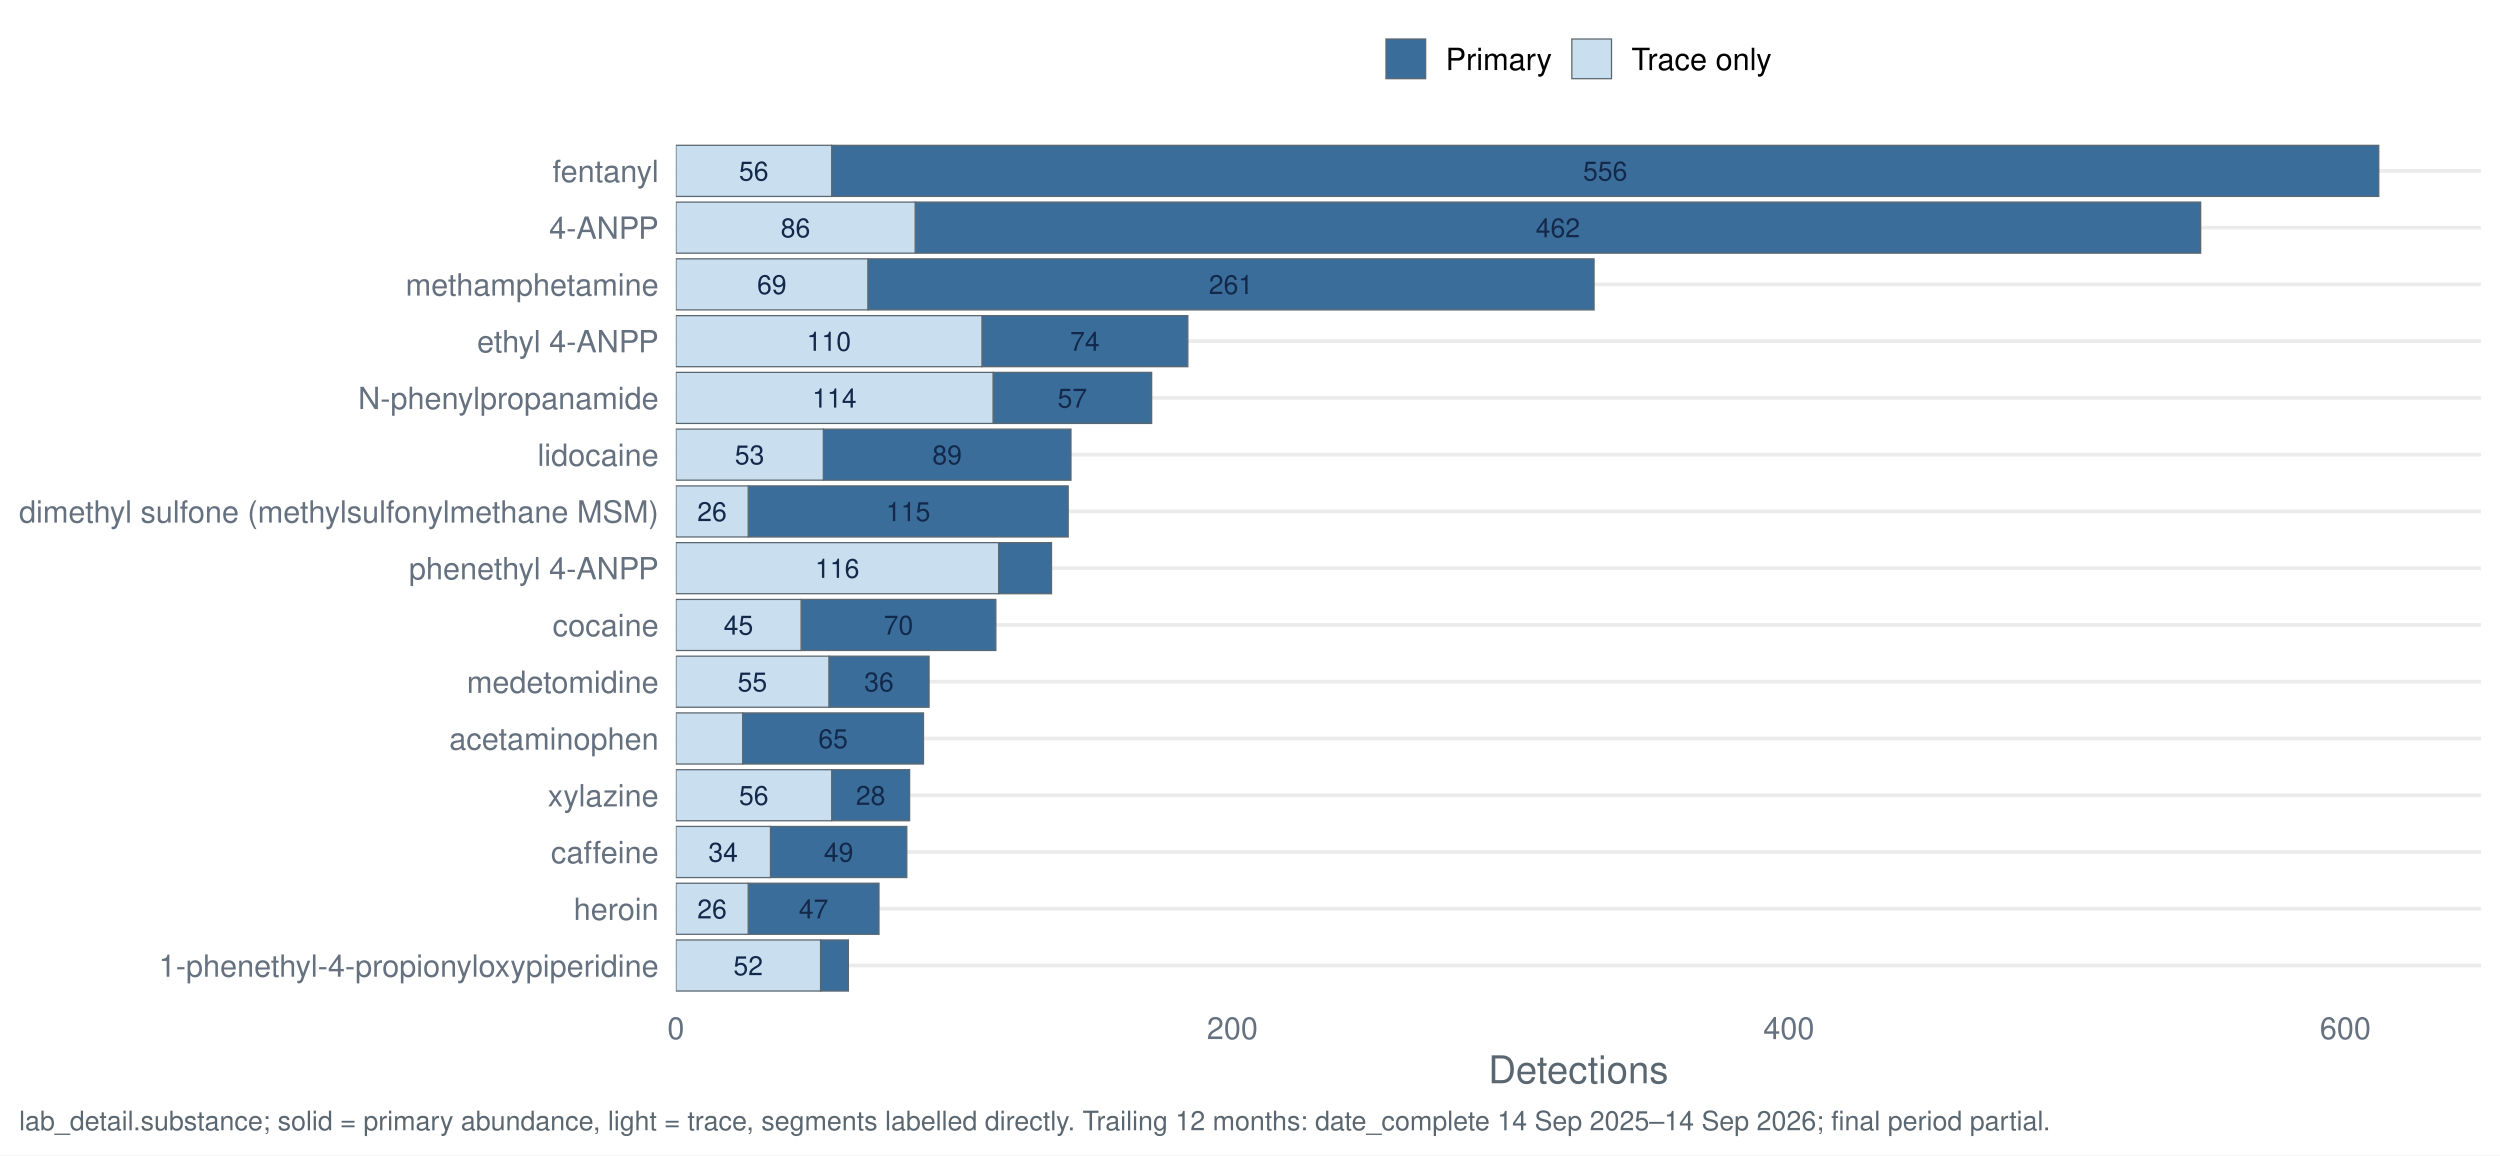
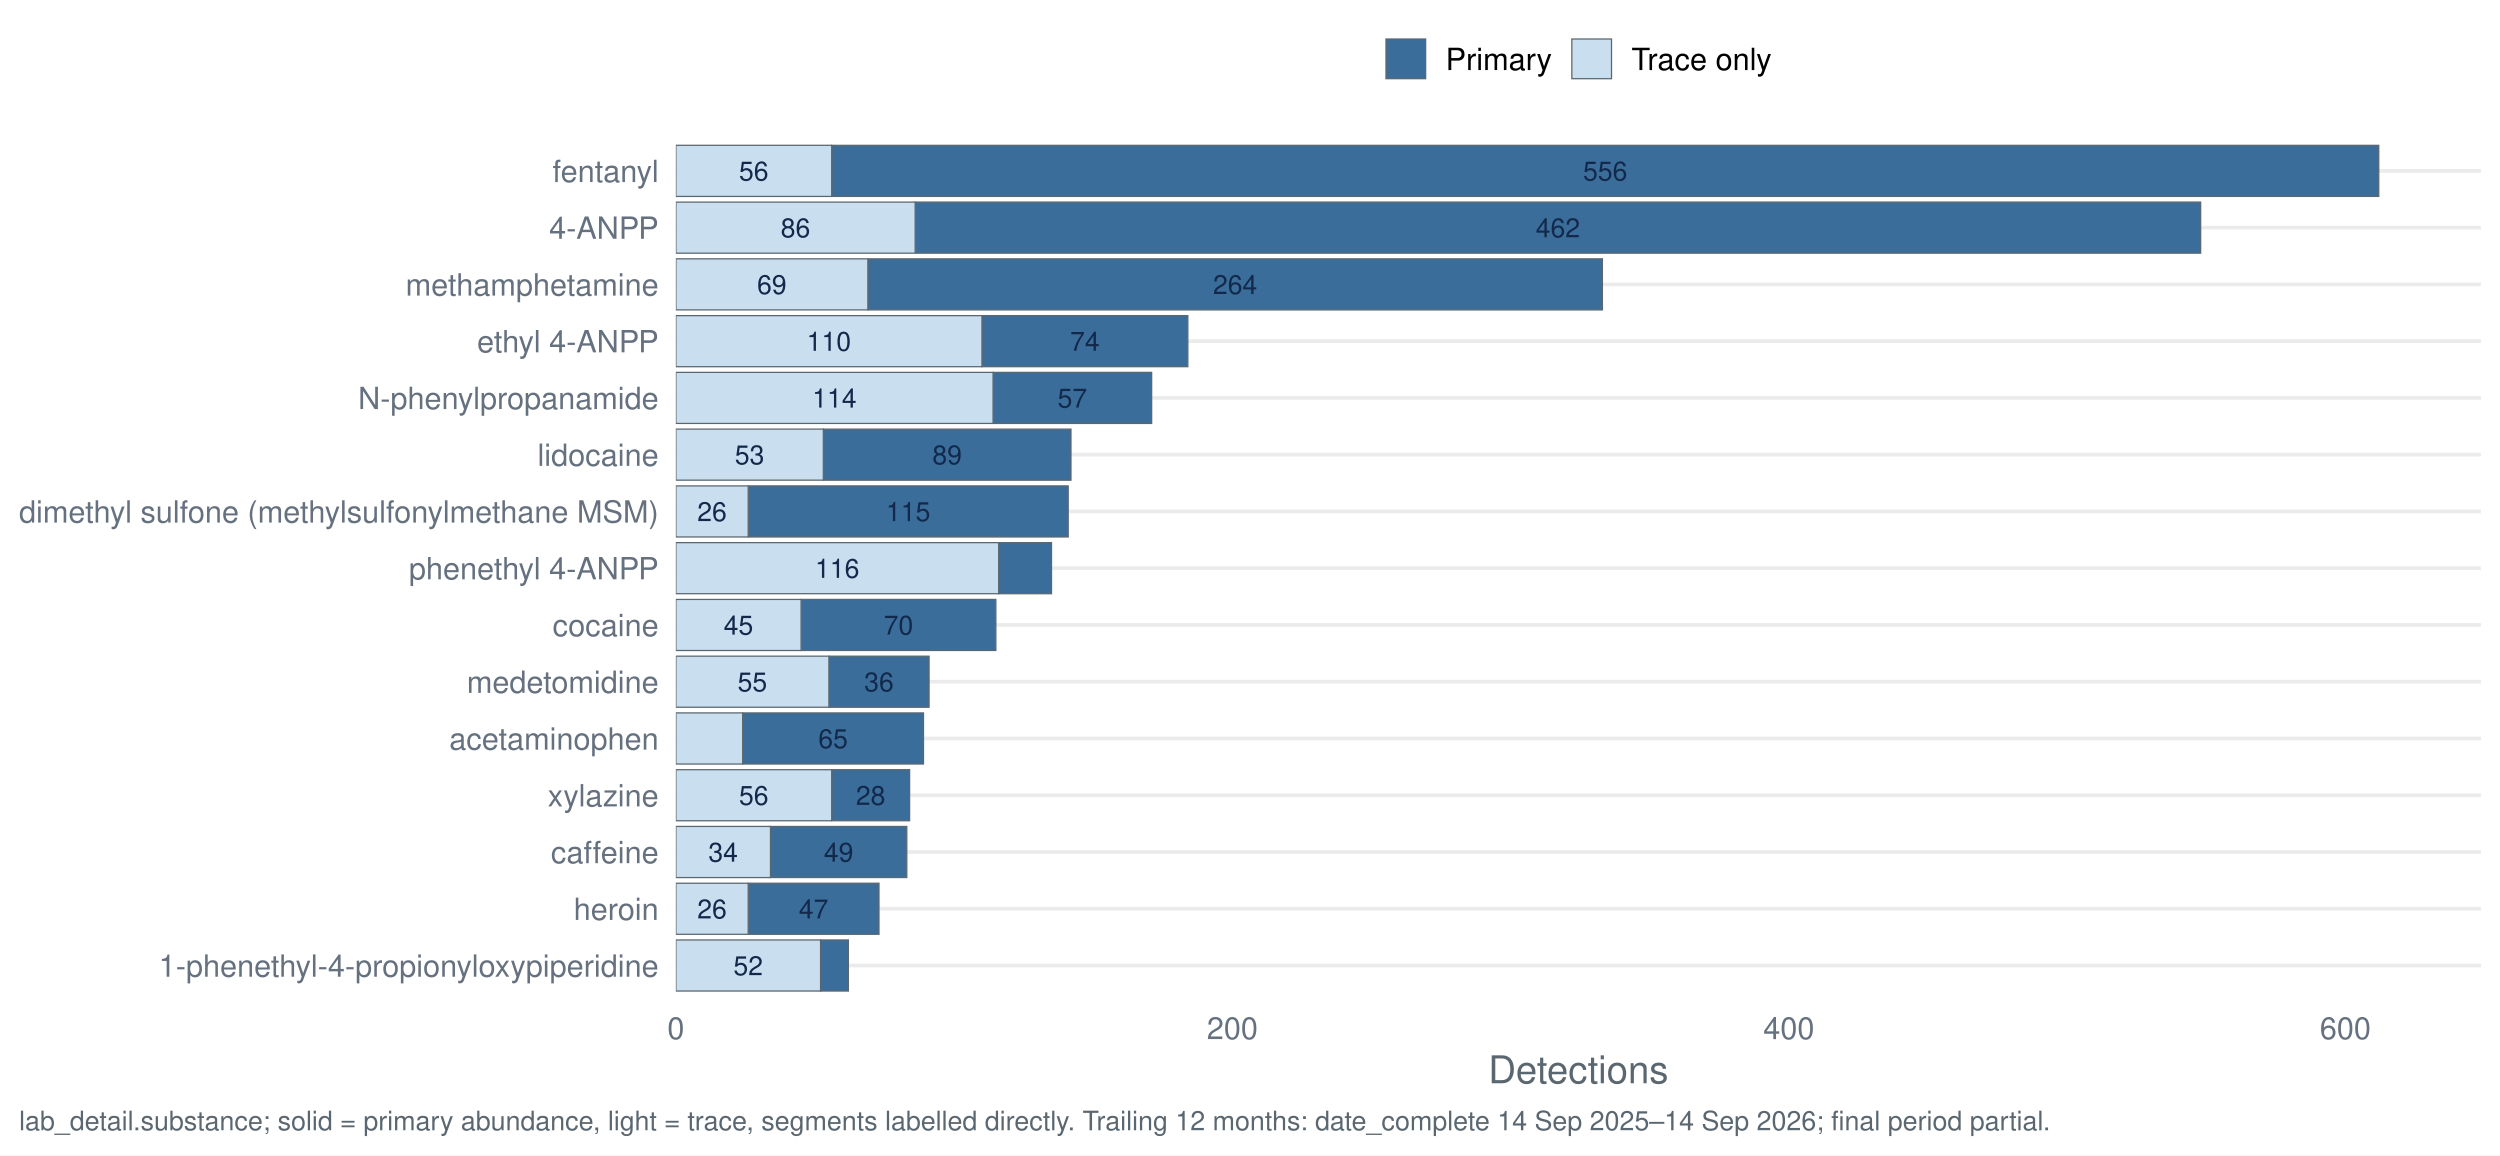
<svg xmlns="http://www.w3.org/2000/svg" width="1044.00pt" height="482.40pt" viewBox="0 0 1044.00 482.40">
  <g class="svglite">
    <defs>
      <style type="text/css">
    .svglite line, .svglite polyline, .svglite polygon, .svglite path, .svglite rect, .svglite circle {
      fill: none;
      stroke: #000000;
      stroke-linecap: round;
      stroke-linejoin: round;
      stroke-miterlimit: 10.00;
    }
    .svglite text {
      white-space: pre;
    }
    .svglite g.glyphgroup path {
      fill: inherit;
      stroke: none;
    }
  </style>
    </defs>
    <rect width="100%" height="100%" style="stroke: none; fill: #FFFFFF;" />
    <defs>
      <clipPath id="cpMC4wMHwxMDQ0LjAwfDAuMDB8NDgyLjQw">
        <rect x="0.00" y="0.00" width="1044.00" height="482.40" />
      </clipPath>
    </defs>
    <g clip-path="url(#cpMC4wMHwxMDQ0LjAwfDAuMDB8NDgyLjQw)">
      <rect x="0" y="0.00" width="1044.00" height="482.40" style="stroke-width: 1.55; stroke: none; fill: #FFFFFF;" />
    </g>
    <defs>
      <clipPath id="cpMjgyLjI0fDEwMzYuMDN8NTcuMTN8NDE3LjQy">
        <rect x="282.24" y="57.13" width="753.79" height="360.29" />
      </clipPath>
    </defs>
    <g clip-path="url(#cpMjgyLjI0fDEwMzYuMDN8NTcuMTN8NDE3LjQy)">
      <polyline points="282.24,403.20 1036.03,403.20 " style="stroke-width: 1.55; stroke: #EBEBEB; stroke-linecap: butt;" />
      <polyline points="282.24,379.50 1036.03,379.50 " style="stroke-width: 1.55; stroke: #EBEBEB; stroke-linecap: butt;" />
      <polyline points="282.24,355.79 1036.03,355.79 " style="stroke-width: 1.55; stroke: #EBEBEB; stroke-linecap: butt;" />
      <polyline points="282.24,332.09 1036.03,332.09 " style="stroke-width: 1.55; stroke: #EBEBEB; stroke-linecap: butt;" />
      <polyline points="282.24,308.39 1036.03,308.39 " style="stroke-width: 1.55; stroke: #EBEBEB; stroke-linecap: butt;" />
      <polyline points="282.24,284.68 1036.03,284.68 " style="stroke-width: 1.55; stroke: #EBEBEB; stroke-linecap: butt;" />
      <polyline points="282.24,260.98 1036.03,260.98 " style="stroke-width: 1.55; stroke: #EBEBEB; stroke-linecap: butt;" />
      <polyline points="282.24,237.28 1036.03,237.28 " style="stroke-width: 1.55; stroke: #EBEBEB; stroke-linecap: butt;" />
      <polyline points="282.24,213.57 1036.03,213.57 " style="stroke-width: 1.55; stroke: #EBEBEB; stroke-linecap: butt;" />
      <polyline points="282.24,189.87 1036.03,189.87 " style="stroke-width: 1.55; stroke: #EBEBEB; stroke-linecap: butt;" />
      <polyline points="282.24,166.17 1036.03,166.17 " style="stroke-width: 1.55; stroke: #EBEBEB; stroke-linecap: butt;" />
      <polyline points="282.24,142.46 1036.03,142.46 " style="stroke-width: 1.55; stroke: #EBEBEB; stroke-linecap: butt;" />
      <polyline points="282.24,118.76 1036.03,118.76 " style="stroke-width: 1.55; stroke: #EBEBEB; stroke-linecap: butt;" />
      <polyline points="282.24,95.06 1036.03,95.06 " style="stroke-width: 1.55; stroke: #EBEBEB; stroke-linecap: butt;" />
      <polyline points="282.24,71.35 1036.03,71.35 " style="stroke-width: 1.55; stroke: #EBEBEB; stroke-linecap: butt;" />
      <rect x="342.66" y="392.53" width="11.62" height="21.33" style="stroke-width: 0.53; stroke: #5B6770; stroke-linecap: butt; stroke-linejoin: miter; fill: #3A6D99;" />
      <rect x="282.24" y="392.53" width="60.42" height="21.33" style="stroke-width: 0.53; stroke: #5B6770; stroke-linecap: butt; stroke-linejoin: miter; fill: #C9DEEE;" />
      <rect x="382.17" y="84.39" width="536.83" height="21.33" style="stroke-width: 0.53; stroke: #5B6770; stroke-linecap: butt; stroke-linejoin: miter; fill: #3A6D99;" />
      <rect x="282.24" y="84.39" width="99.93" height="21.33" style="stroke-width: 0.53; stroke: #5B6770; stroke-linecap: butt; stroke-linejoin: miter; fill: #C9DEEE;" />
      <rect x="414.70" y="155.50" width="66.23" height="21.33" style="stroke-width: 0.53; stroke: #5B6770; stroke-linecap: butt; stroke-linejoin: miter; fill: #3A6D99;" />
      <rect x="282.24" y="155.50" width="132.46" height="21.33" style="stroke-width: 0.53; stroke: #5B6770; stroke-linecap: butt; stroke-linejoin: miter; fill: #C9DEEE;" />
      <rect x="310.12" y="297.72" width="75.53" height="21.33" style="stroke-width: 0.53; stroke: #5B6770; stroke-linecap: butt; stroke-linejoin: miter; fill: #3A6D99;" />
      <rect x="282.24" y="297.72" width="27.89" height="21.33" style="stroke-width: 0.53; stroke: #5B6770; stroke-linecap: butt; stroke-linejoin: miter; fill: #C9DEEE;" />
      <rect x="321.74" y="345.13" width="56.94" height="21.33" style="stroke-width: 0.53; stroke: #5B6770; stroke-linecap: butt; stroke-linejoin: miter; fill: #3A6D99;" />
      <rect x="282.24" y="345.13" width="39.51" height="21.33" style="stroke-width: 0.53; stroke: #5B6770; stroke-linecap: butt; stroke-linejoin: miter; fill: #C9DEEE;" />
      <rect x="334.53" y="250.31" width="81.34" height="21.33" style="stroke-width: 0.53; stroke: #5B6770; stroke-linecap: butt; stroke-linejoin: miter; fill: #3A6D99;" />
      <rect x="282.24" y="250.31" width="52.29" height="21.33" style="stroke-width: 0.53; stroke: #5B6770; stroke-linecap: butt; stroke-linejoin: miter; fill: #C9DEEE;" />
      <rect x="312.45" y="202.91" width="133.63" height="21.33" style="stroke-width: 0.53; stroke: #5B6770; stroke-linecap: butt; stroke-linejoin: miter; fill: #3A6D99;" />
      <rect x="282.24" y="202.91" width="30.21" height="21.33" style="stroke-width: 0.53; stroke: #5B6770; stroke-linecap: butt; stroke-linejoin: miter; fill: #C9DEEE;" />
      <rect x="410.05" y="131.80" width="85.99" height="21.33" style="stroke-width: 0.53; stroke: #5B6770; stroke-linecap: butt; stroke-linejoin: miter; fill: #3A6D99;" />
      <rect x="282.24" y="131.80" width="127.82" height="21.33" style="stroke-width: 0.53; stroke: #5B6770; stroke-linecap: butt; stroke-linejoin: miter; fill: #C9DEEE;" />
      <rect x="347.31" y="60.69" width="646.06" height="21.33" style="stroke-width: 0.53; stroke: #5B6770; stroke-linecap: butt; stroke-linejoin: miter; fill: #3A6D99;" />
      <rect x="282.24" y="60.69" width="65.07" height="21.33" style="stroke-width: 0.53; stroke: #5B6770; stroke-linecap: butt; stroke-linejoin: miter; fill: #C9DEEE;" />
      <rect x="312.45" y="368.83" width="54.61" height="21.33" style="stroke-width: 0.53; stroke: #5B6770; stroke-linecap: butt; stroke-linejoin: miter; fill: #3A6D99;" />
      <rect x="282.24" y="368.83" width="30.21" height="21.33" style="stroke-width: 0.53; stroke: #5B6770; stroke-linecap: butt; stroke-linejoin: miter; fill: #C9DEEE;" />
      <rect x="343.82" y="179.20" width="103.42" height="21.33" style="stroke-width: 0.53; stroke: #5B6770; stroke-linecap: butt; stroke-linejoin: miter; fill: #3A6D99;" />
      <rect x="282.24" y="179.20" width="61.58" height="21.33" style="stroke-width: 0.53; stroke: #5B6770; stroke-linecap: butt; stroke-linejoin: miter; fill: #C9DEEE;" />
      <rect x="346.15" y="274.02" width="41.83" height="21.33" style="stroke-width: 0.53; stroke: #5B6770; stroke-linecap: butt; stroke-linejoin: miter; fill: #3A6D99;" />
      <rect x="282.24" y="274.02" width="63.91" height="21.33" style="stroke-width: 0.53; stroke: #5B6770; stroke-linecap: butt; stroke-linejoin: miter; fill: #C9DEEE;" />
-       <rect x="362.41" y="108.09" width="303.27" height="21.33" style="stroke-width: 0.53; stroke: #5B6770; stroke-linecap: butt; stroke-linejoin: miter; fill: #3A6D99;" />
+       <rect x="362.41" y="108.09" width="306.76" height="21.33" style="stroke-width: 0.53; stroke: #5B6770; stroke-linecap: butt; stroke-linejoin: miter; fill: #3A6D99;" />
      <rect x="282.24" y="108.09" width="80.18" height="21.33" style="stroke-width: 0.53; stroke: #5B6770; stroke-linecap: butt; stroke-linejoin: miter; fill: #C9DEEE;" />
      <rect x="417.03" y="226.61" width="22.08" height="21.33" style="stroke-width: 0.53; stroke: #5B6770; stroke-linecap: butt; stroke-linejoin: miter; fill: #3A6D99;" />
      <rect x="282.24" y="226.61" width="134.79" height="21.33" style="stroke-width: 0.53; stroke: #5B6770; stroke-linecap: butt; stroke-linejoin: miter; fill: #C9DEEE;" />
      <rect x="347.31" y="321.42" width="32.54" height="21.33" style="stroke-width: 0.53; stroke: #5B6770; stroke-linecap: butt; stroke-linejoin: miter; fill: #3A6D99;" />
      <rect x="282.24" y="321.42" width="65.07" height="21.33" style="stroke-width: 0.53; stroke: #5B6770; stroke-linecap: butt; stroke-linejoin: miter; fill: #C9DEEE;" />
      <text x="312.45" y="407.24" text-anchor="middle" style="font-size: 11.10px;fill: #13294B; font-family: &quot;Nimbus Sans&quot;;" textLength="12.34px" lengthAdjust="spacingAndGlyphs">52</text>
      <text x="650.58" y="99.10" text-anchor="middle" style="font-size: 11.10px;fill: #13294B; font-family: &quot;Nimbus Sans&quot;;" textLength="18.52px" lengthAdjust="spacingAndGlyphs">462</text>
      <text x="332.20" y="99.10" text-anchor="middle" style="font-size: 11.10px;fill: #13294B; font-family: &quot;Nimbus Sans&quot;;" textLength="12.34px" lengthAdjust="spacingAndGlyphs">86</text>
      <text x="447.82" y="170.21" text-anchor="middle" style="font-size: 11.10px;fill: #13294B; font-family: &quot;Nimbus Sans&quot;;" textLength="12.34px" lengthAdjust="spacingAndGlyphs">57</text>
      <text x="348.47" y="170.21" text-anchor="middle" style="font-size: 11.10px;fill: #13294B; font-family: &quot;Nimbus Sans&quot;;" textLength="18.52px" lengthAdjust="spacingAndGlyphs">114</text>
      <text x="347.89" y="312.43" text-anchor="middle" style="font-size: 11.10px;fill: #13294B; font-family: &quot;Nimbus Sans&quot;;" textLength="12.34px" lengthAdjust="spacingAndGlyphs">65</text>
      <text x="350.21" y="359.84" text-anchor="middle" style="font-size: 11.10px;fill: #13294B; font-family: &quot;Nimbus Sans&quot;;" textLength="12.34px" lengthAdjust="spacingAndGlyphs">49</text>
      <text x="301.99" y="359.84" text-anchor="middle" style="font-size: 11.10px;fill: #13294B; font-family: &quot;Nimbus Sans&quot;;" textLength="12.34px" lengthAdjust="spacingAndGlyphs">34</text>
      <text x="375.19" y="265.02" text-anchor="middle" style="font-size: 11.10px;fill: #13294B; font-family: &quot;Nimbus Sans&quot;;" textLength="12.34px" lengthAdjust="spacingAndGlyphs">70</text>
      <text x="308.38" y="265.02" text-anchor="middle" style="font-size: 11.10px;fill: #13294B; font-family: &quot;Nimbus Sans&quot;;" textLength="12.34px" lengthAdjust="spacingAndGlyphs">45</text>
      <text x="379.26" y="217.62" text-anchor="middle" style="font-size: 11.10px;fill: #13294B; font-family: &quot;Nimbus Sans&quot;;" textLength="18.52px" lengthAdjust="spacingAndGlyphs">115</text>
      <text x="297.34" y="217.62" text-anchor="middle" style="font-size: 11.10px;fill: #13294B; font-family: &quot;Nimbus Sans&quot;;" textLength="12.34px" lengthAdjust="spacingAndGlyphs">26</text>
      <text x="453.05" y="146.51" text-anchor="middle" style="font-size: 11.10px;fill: #13294B; font-family: &quot;Nimbus Sans&quot;;" textLength="12.34px" lengthAdjust="spacingAndGlyphs">74</text>
      <text x="346.15" y="146.51" text-anchor="middle" style="font-size: 11.10px;fill: #13294B; font-family: &quot;Nimbus Sans&quot;;" textLength="18.52px" lengthAdjust="spacingAndGlyphs">110</text>
      <text x="670.33" y="75.40" text-anchor="middle" style="font-size: 11.10px;fill: #13294B; font-family: &quot;Nimbus Sans&quot;;" textLength="18.52px" lengthAdjust="spacingAndGlyphs">556</text>
      <text x="314.77" y="75.40" text-anchor="middle" style="font-size: 11.10px;fill: #13294B; font-family: &quot;Nimbus Sans&quot;;" textLength="12.34px" lengthAdjust="spacingAndGlyphs">56</text>
      <text x="339.75" y="383.54" text-anchor="middle" style="font-size: 11.10px;fill: #13294B; font-family: &quot;Nimbus Sans&quot;;" textLength="12.34px" lengthAdjust="spacingAndGlyphs">47</text>
      <text x="297.34" y="383.54" text-anchor="middle" style="font-size: 11.10px;fill: #13294B; font-family: &quot;Nimbus Sans&quot;;" textLength="12.34px" lengthAdjust="spacingAndGlyphs">26</text>
      <text x="395.53" y="193.91" text-anchor="middle" style="font-size: 11.10px;fill: #13294B; font-family: &quot;Nimbus Sans&quot;;" textLength="12.34px" lengthAdjust="spacingAndGlyphs">89</text>
      <text x="313.03" y="193.91" text-anchor="middle" style="font-size: 11.10px;fill: #13294B; font-family: &quot;Nimbus Sans&quot;;" textLength="12.34px" lengthAdjust="spacingAndGlyphs">53</text>
      <text x="367.06" y="288.73" text-anchor="middle" style="font-size: 11.10px;fill: #13294B; font-family: &quot;Nimbus Sans&quot;;" textLength="12.34px" lengthAdjust="spacingAndGlyphs">36</text>
      <text x="314.19" y="288.73" text-anchor="middle" style="font-size: 11.10px;fill: #13294B; font-family: &quot;Nimbus Sans&quot;;" textLength="12.34px" lengthAdjust="spacingAndGlyphs">55</text>
-       <text x="514.05" y="122.80" text-anchor="middle" style="font-size: 11.10px;fill: #13294B; font-family: &quot;Nimbus Sans&quot;;" textLength="18.52px" lengthAdjust="spacingAndGlyphs">261</text>
+       <text x="515.79" y="122.80" text-anchor="middle" style="font-size: 11.10px;fill: #13294B; font-family: &quot;Nimbus Sans&quot;;" textLength="18.52px" lengthAdjust="spacingAndGlyphs">264</text>
      <text x="322.32" y="122.80" text-anchor="middle" style="font-size: 11.10px;fill: #13294B; font-family: &quot;Nimbus Sans&quot;;" textLength="12.34px" lengthAdjust="spacingAndGlyphs">69</text>
      <text x="349.63" y="241.32" text-anchor="middle" style="font-size: 11.10px;fill: #13294B; font-family: &quot;Nimbus Sans&quot;;" textLength="18.52px" lengthAdjust="spacingAndGlyphs">116</text>
      <text x="363.57" y="336.13" text-anchor="middle" style="font-size: 11.10px;fill: #13294B; font-family: &quot;Nimbus Sans&quot;;" textLength="12.34px" lengthAdjust="spacingAndGlyphs">28</text>
      <text x="314.77" y="336.13" text-anchor="middle" style="font-size: 11.10px;fill: #13294B; font-family: &quot;Nimbus Sans&quot;;" textLength="12.34px" lengthAdjust="spacingAndGlyphs">56</text>
    </g>
    <g clip-path="url(#cpMC4wMHwxMDQ0LjAwfDAuMDB8NDgyLjQw)">
      <text x="275.06" y="407.87" text-anchor="end" style="font-size: 12.80px;fill: #667180; font-family: &quot;Nimbus Sans&quot;;" textLength="208.73px" lengthAdjust="spacingAndGlyphs">1-phenethyl-4-propionyloxypiperidine</text>
      <text x="275.06" y="384.16" text-anchor="end" style="font-size: 12.80px;fill: #667180; font-family: &quot;Nimbus Sans&quot;;" textLength="35.47px" lengthAdjust="spacingAndGlyphs">heroin</text>
      <text x="275.06" y="360.46" text-anchor="end" style="font-size: 12.80px;fill: #667180; font-family: &quot;Nimbus Sans&quot;;" textLength="44.89px" lengthAdjust="spacingAndGlyphs">caffeine</text>
      <text x="275.06" y="336.76" text-anchor="end" style="font-size: 12.80px;fill: #667180; font-family: &quot;Nimbus Sans&quot;;" textLength="46.34px" lengthAdjust="spacingAndGlyphs">xylazine</text>
      <text x="275.06" y="313.05" text-anchor="end" style="font-size: 12.80px;fill: #667180; font-family: &quot;Nimbus Sans&quot;;" textLength="87.39px" lengthAdjust="spacingAndGlyphs">acetaminophen</text>
      <text x="275.06" y="289.35" text-anchor="end" style="font-size: 12.80px;fill: #667180; font-family: &quot;Nimbus Sans&quot;;" textLength="80.06px" lengthAdjust="spacingAndGlyphs">medetomidine</text>
      <text x="275.06" y="265.65" text-anchor="end" style="font-size: 12.80px;fill: #667180; font-family: &quot;Nimbus Sans&quot;;" textLength="44.30px" lengthAdjust="spacingAndGlyphs">cocaine</text>
      <text x="275.06" y="241.94" text-anchor="end" style="font-size: 12.80px;fill: #667180; font-family: &quot;Nimbus Sans&quot;;" textLength="104.27px" lengthAdjust="spacingAndGlyphs">phenethyl 4-ANPP</text>
      <text x="275.06" y="218.24" text-anchor="end" style="font-size: 12.80px;fill: #667180; font-family: &quot;Nimbus Sans&quot;;" textLength="267.09px" lengthAdjust="spacingAndGlyphs">dimethyl sulfone (methylsulfonylmethane MSM)</text>
      <text x="275.06" y="194.54" text-anchor="end" style="font-size: 12.80px;fill: #667180; font-family: &quot;Nimbus Sans&quot;;" textLength="50.58px" lengthAdjust="spacingAndGlyphs">lidocaine</text>
      <text x="275.06" y="170.83" text-anchor="end" style="font-size: 12.80px;fill: #667180; font-family: &quot;Nimbus Sans&quot;;" textLength="125.45px" lengthAdjust="spacingAndGlyphs">N-phenylpropanamide</text>
      <text x="275.06" y="147.13" text-anchor="end" style="font-size: 12.80px;fill: #667180; font-family: &quot;Nimbus Sans&quot;;" textLength="75.83px" lengthAdjust="spacingAndGlyphs">ethyl 4-ANPP</text>
      <text x="275.06" y="123.43" text-anchor="end" style="font-size: 12.80px;fill: #667180; font-family: &quot;Nimbus Sans&quot;;" textLength="105.61px" lengthAdjust="spacingAndGlyphs">methamphetamine</text>
      <text x="275.06" y="99.72" text-anchor="end" style="font-size: 12.80px;fill: #667180; font-family: &quot;Nimbus Sans&quot;;" textLength="45.72px" lengthAdjust="spacingAndGlyphs">4-ANPP</text>
      <text x="275.06" y="76.02" text-anchor="end" style="font-size: 12.80px;fill: #667180; font-family: &quot;Nimbus Sans&quot;;" textLength="44.31px" lengthAdjust="spacingAndGlyphs">fentanyl</text>
      <text x="282.24" y="433.93" text-anchor="middle" style="font-size: 12.80px;fill: #667180; font-family: &quot;Nimbus Sans&quot;;" textLength="7.11px" lengthAdjust="spacingAndGlyphs">0</text>
      <text x="514.63" y="433.93" text-anchor="middle" style="font-size: 12.80px;fill: #667180; font-family: &quot;Nimbus Sans&quot;;" textLength="21.33px" lengthAdjust="spacingAndGlyphs">200</text>
      <text x="747.02" y="433.93" text-anchor="middle" style="font-size: 12.80px;fill: #667180; font-family: &quot;Nimbus Sans&quot;;" textLength="21.33px" lengthAdjust="spacingAndGlyphs">400</text>
      <text x="979.42" y="433.93" text-anchor="middle" style="font-size: 12.80px;fill: #667180; font-family: &quot;Nimbus Sans&quot;;" textLength="21.33px" lengthAdjust="spacingAndGlyphs">600</text>
      <text x="659.13" y="452.37" text-anchor="middle" style="font-size: 16.00px;fill: #5B6770; font-family: &quot;Nimbus Sans&quot;;" textLength="75.20px" lengthAdjust="spacingAndGlyphs">Detections</text>
      <rect x="578.79" y="16.29" width="16.57" height="16.57" style="stroke-width: 0.53; stroke: #5B6770; stroke-linecap: butt; stroke-linejoin: miter; fill: #3A6D99;" />
      <rect x="656.40" y="16.29" width="16.57" height="16.57" style="stroke-width: 0.53; stroke: #5B6770; stroke-linecap: butt; stroke-linejoin: miter; fill: #C9DEEE;" />
      <text x="603.69" y="29.25" style="font-size: 12.80px; font-family: &quot;Nimbus Sans&quot;;" textLength="44.39px" lengthAdjust="spacingAndGlyphs">Primary</text>
      <text x="681.30" y="29.25" style="font-size: 12.80px; font-family: &quot;Nimbus Sans&quot;;" textLength="58.53px" lengthAdjust="spacingAndGlyphs">Trace only</text>
      <text x="7.97" y="471.99" style="font-size: 11.20px;fill: #5B6770; font-family: &quot;Nimbus Sans&quot;;" textLength="847.14px" lengthAdjust="spacingAndGlyphs">lab_detail.substance; solid = primary abundance, light = trace, segments labelled directly. Trailing 12 months: date_complete 14 Sep 2025–14 Sep 2026; final period partial.</text>
    </g>
  </g>
</svg>
